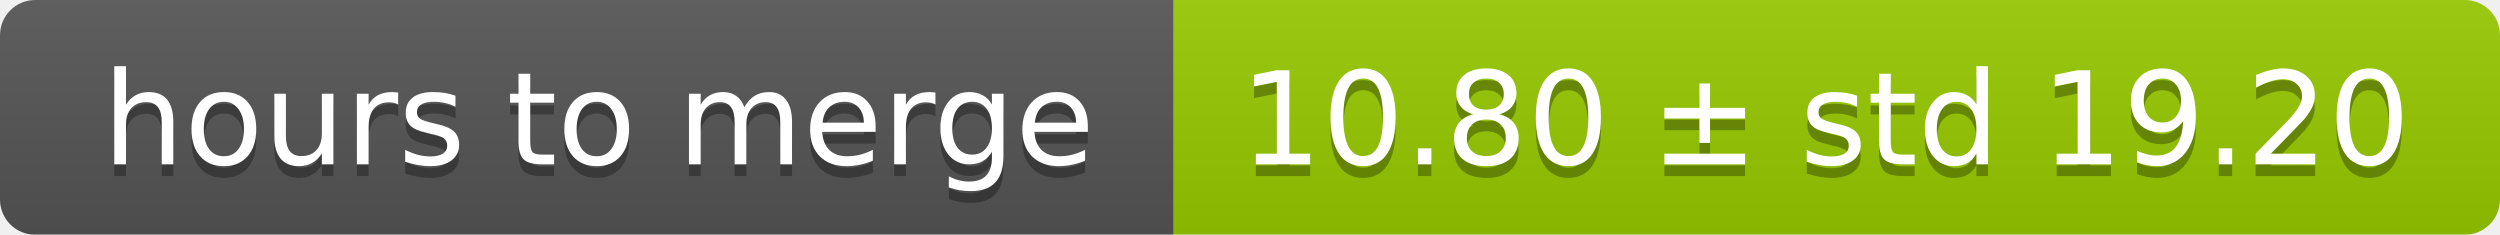
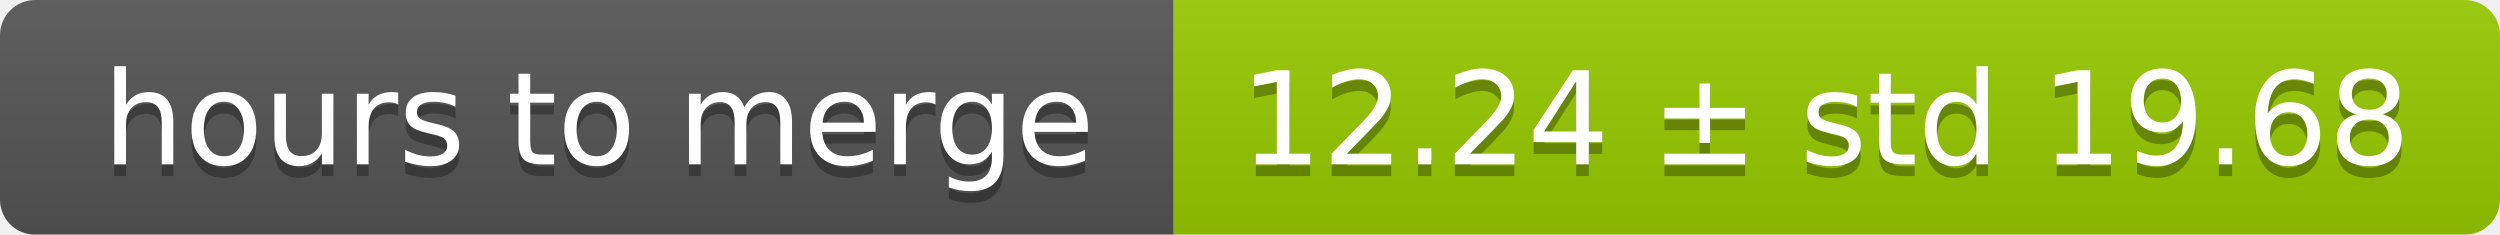
<svg xmlns="http://www.w3.org/2000/svg" width="213" height="20">
  <linearGradient id="smooth" x2="0" y2="100%">
    <stop offset="0" stop-color="#bbb" stop-opacity=".1" />
    <stop offset="1" stop-opacity=".1" />
  </linearGradient>
  <mask id="round">
    <rect width="213" height="20" rx="3" fill="#fff" />
  </mask>
  <g mask="url(#round)">
    <rect width="100" height="20" fill="#555" />
    <rect x="100" width="113" height="20" fill="#97ca00" />
    <rect width="213" height="20" fill="url(#smooth)" />
  </g>
  <g fill="#fff" text-anchor="middle" font-family="DejaVu Sans,Verdana,Geneva,sans-serif" font-size="11">
    <text x="51" y="15" fill="#010101" fill-opacity=".3">hours to merge</text>
    <text x="51" y="14">hours to merge</text>
-     <text x="155.5" y="15" fill="#010101" fill-opacity=".3">10.80 ± std 19.20</text>
-     <text x="155.5" y="14">10.80 ± std 19.20</text>
+     <text x="155.5" y="15" fill="#010101" fill-opacity=".3">12.24 ± std 19.68</text>
+     <text x="155.5" y="14">12.24 ± std 19.68</text>
  </g>
</svg>
